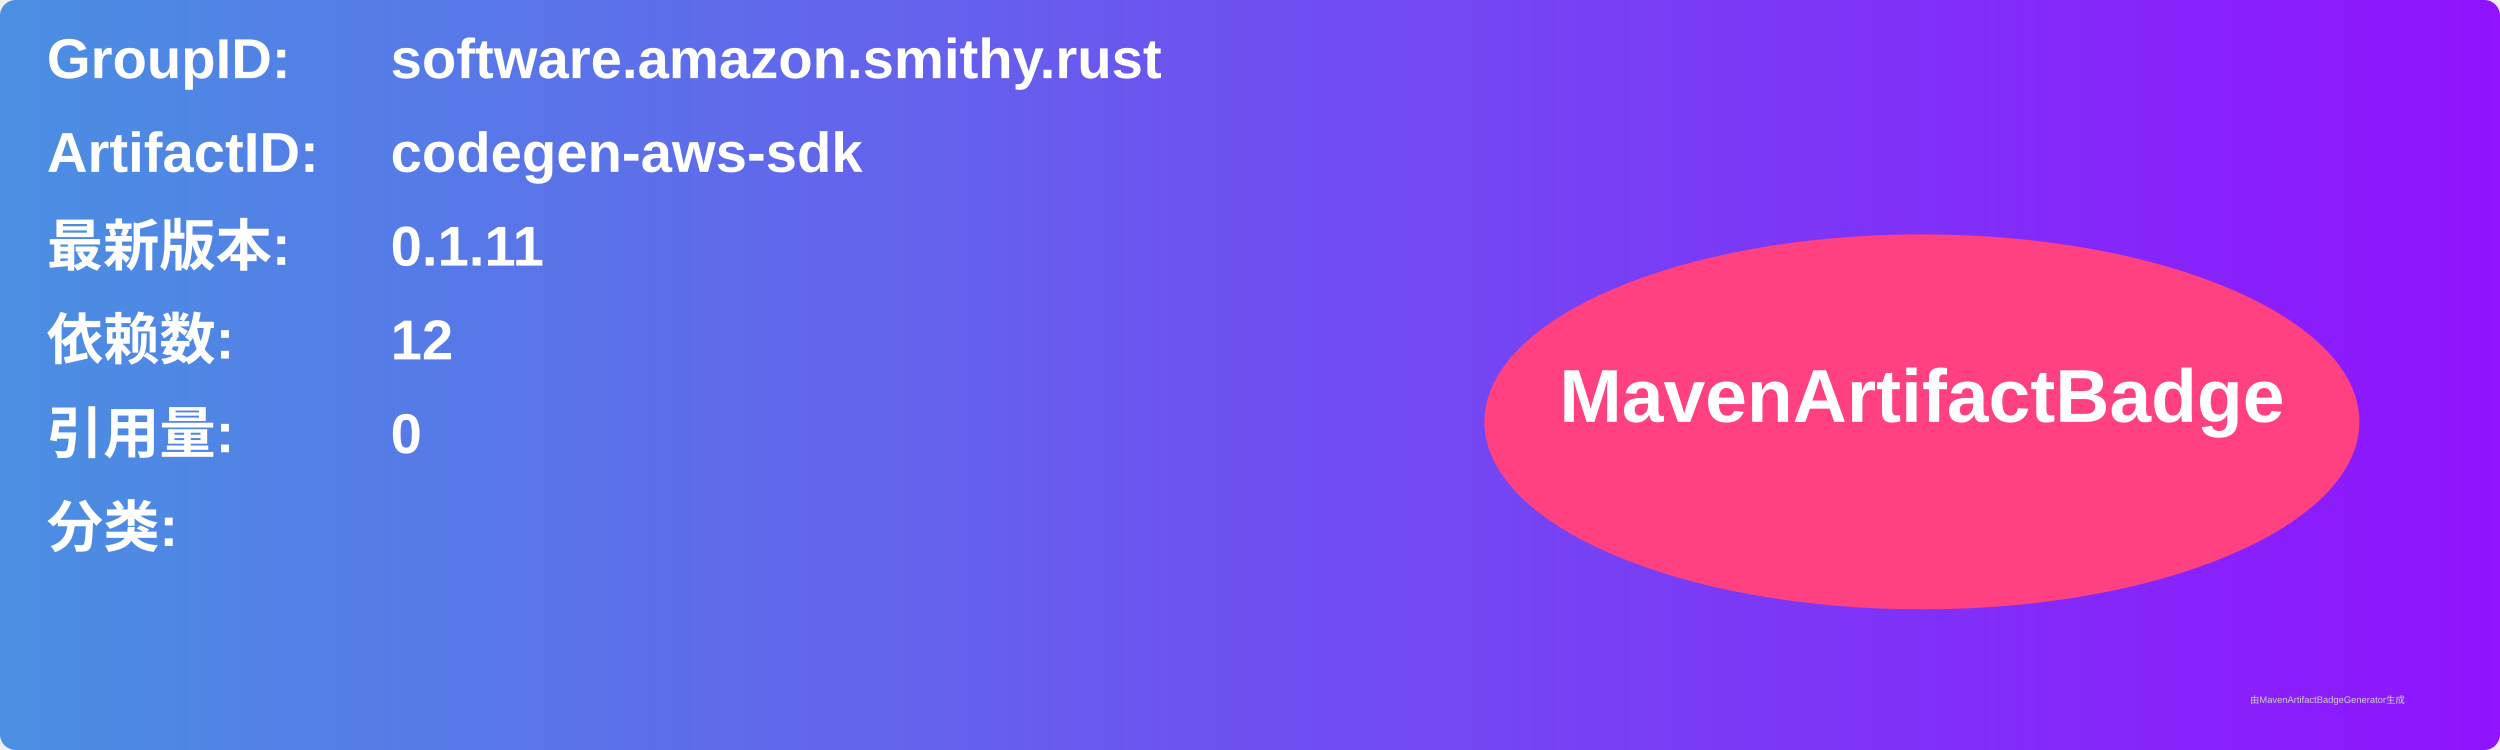
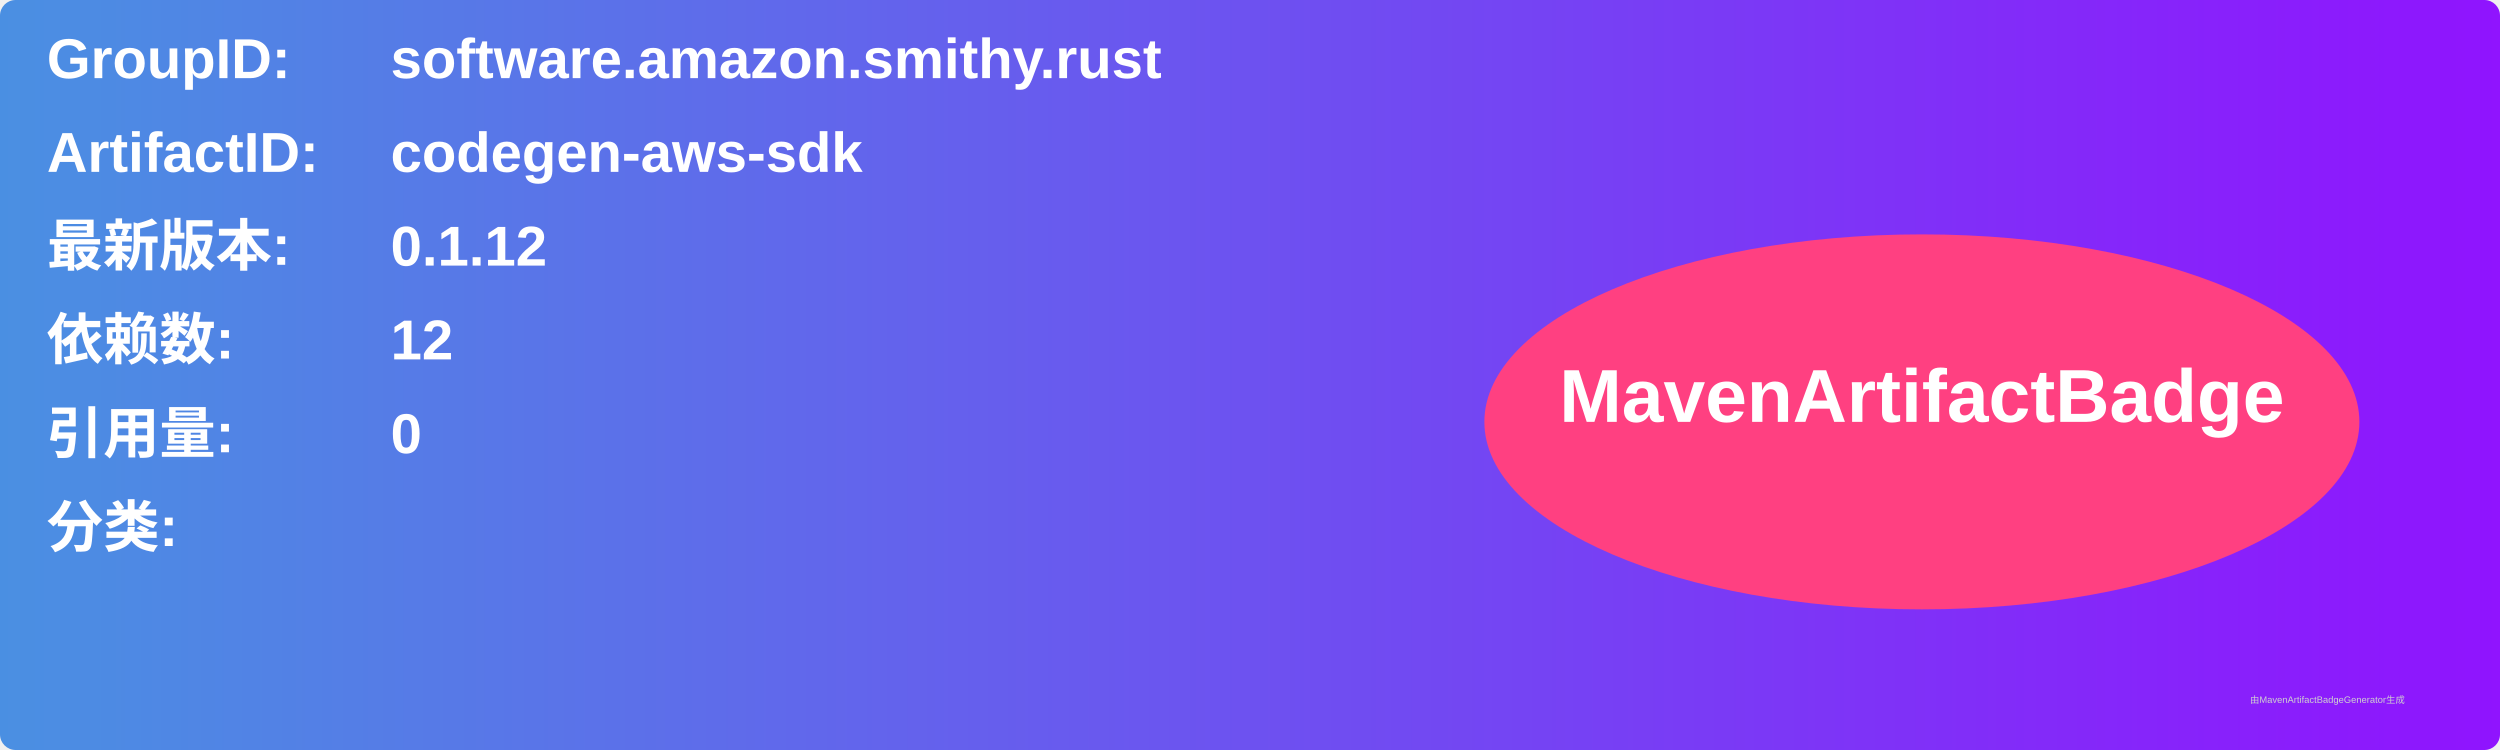
<svg xmlns="http://www.w3.org/2000/svg" width="800" height="240" viewBox="0 0 800 240">
  <linearGradient id="grad" x1="0%" y1="0%" x2="100%" y2="0%">
    <stop offset="0%" stop-color="#4a90e2" />
    <stop offset="100%" stop-color="#9013fe" />
  </linearGradient>
  <rect width="100%" height="100%" rx="5" ry="5" fill="url(#grad)" />
  <g transform="translate(15, 15)">
    <text x="0" y="10" font-family="Arial" font-size="18" fill="white" font-weight="bold" width="260">GroupID:</text>
    <text x="110" y="10" font-family="Arial" font-size="18" fill="white" font-weight="bold" width="460">software.amazon.smithy.rust</text>
    <text x="0" y="40" font-family="Arial" font-size="18" fill="white" font-weight="bold" width="260">ArtifactID:</text>
    <text x="110" y="40" font-family="Arial" font-size="18" fill="white" font-weight="bold" width="460">codegen-aws-sdk</text>
    <text x="0" y="70" font-family="Arial" font-size="18" fill="white" font-weight="bold">最新版本:</text>
    <text x="110" y="70" font-family="Arial" font-size="18" fill="white" font-weight="bold">
-       <tspan font-weight="bold">0.1.11</tspan>
+       <tspan font-weight="bold">0.1.12</tspan>
    </text>
    <text x="0" y="100" font-family="Arial" font-size="18" fill="white" font-weight="bold">依赖数: </text>
    <text x="110" y="100" font-family="Arial" font-size="18" fill="white">
      <tspan font-weight="bold">12</tspan>
    </text>
    <text x="0" y="130" font-family="Arial" font-size="18" fill="white" font-weight="bold">引用量: </text>
    <text x="110" y="130" font-family="Arial" font-size="18" fill="white">
      <tspan font-weight="bold">0</tspan>
    </text>
    <text x="0" y="160" font-family="Arial" font-size="18" fill="white" font-weight="bold">分类:</text>
    <text x="10" y="190" font-family="Arial" font-size="10" fill="white">
      <tspan font-weight="bold" />
    </text>
    <ellipse cx="600" cy="120" rx="140" ry="60" fill="#ff4081" />
    <text x="600" y="120" text-anchor="middle" font-family="Arial" font-size="24" fill="white" font-weight="bold">MavenArtifactBadge</text>
  </g>
  <text x="720" y="225" font-family="Arial" font-size="3" fill="#d0d0d0">由MavenArtifactBadgeGenerator生成</text>
</svg>
